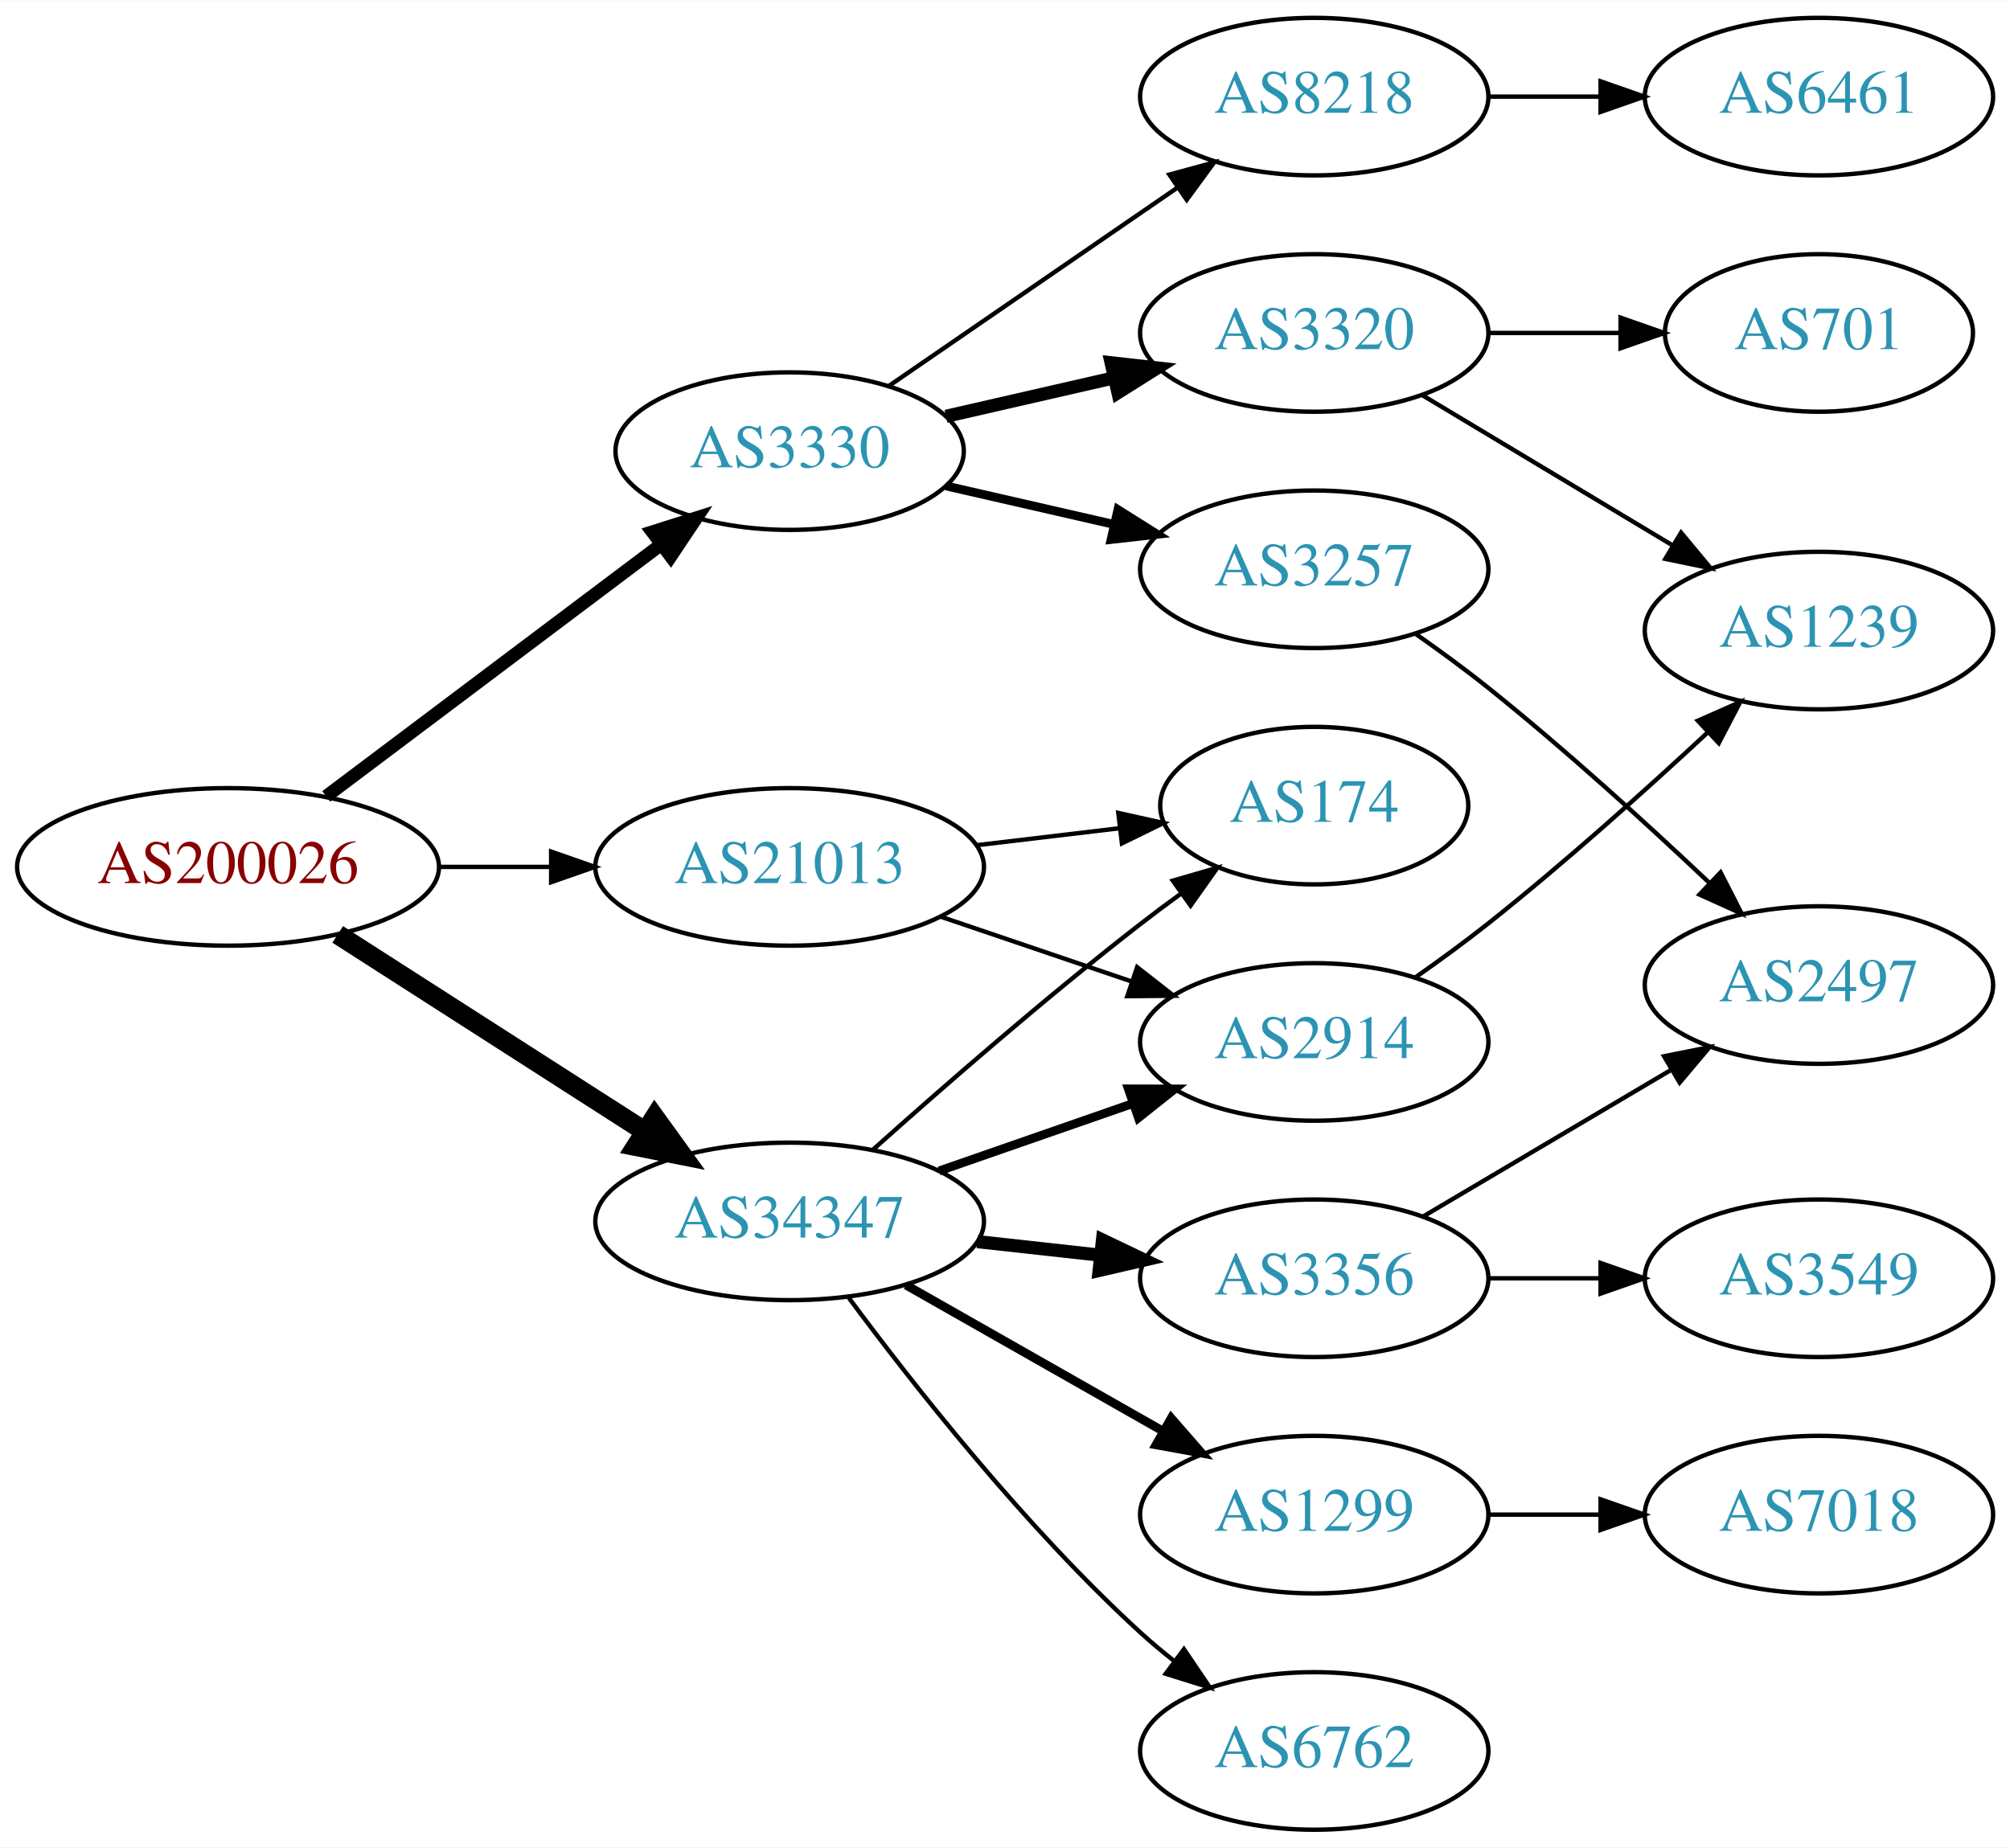
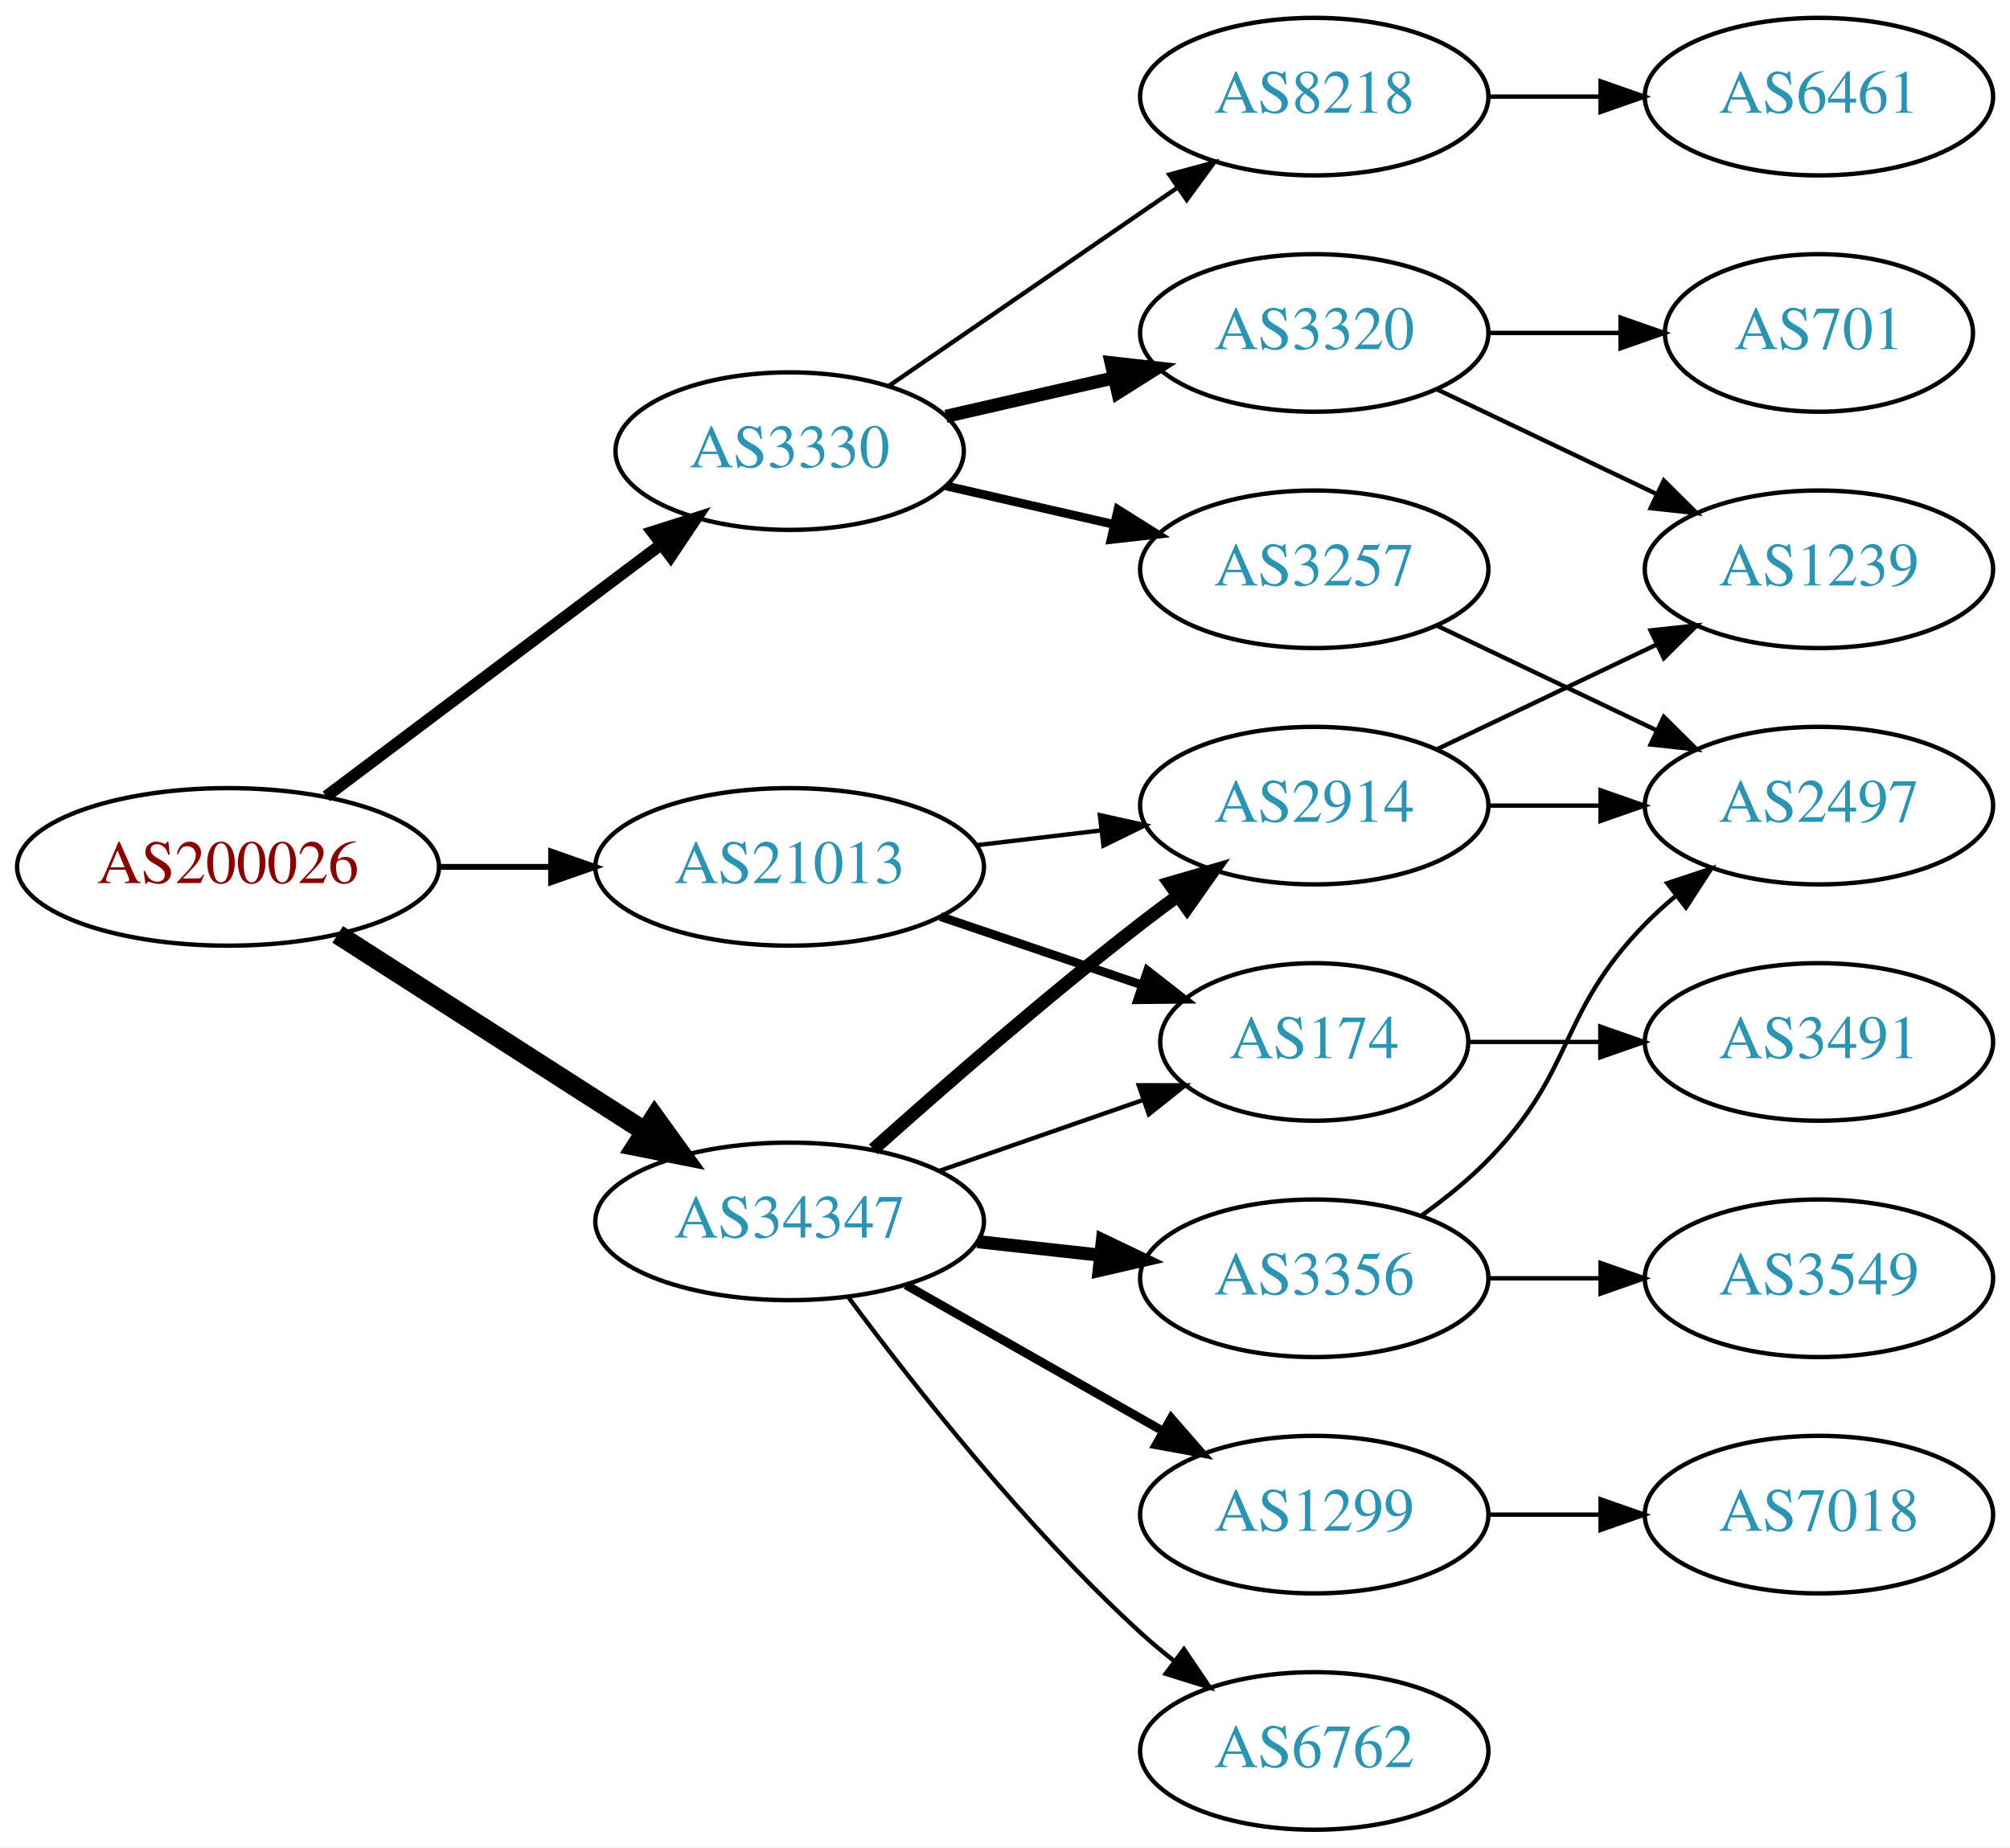
<svg xmlns="http://www.w3.org/2000/svg" xmlns:xlink="http://www.w3.org/1999/xlink" width="459pt" height="422pt" viewBox="0.00 0.00 459.17 422.00">
  <g id="graph0" class="graph" transform="scale(1 1) rotate(0) translate(4 418)">
    <polygon fill="white" stroke="none" points="-4,4 -4,-418 455.17,-418 455.17,4 -4,4" />
    <g id="node1" class="node">
      <g id="a_node1">
        <a xlink:href="/asn/200026" xlink:title="AS200026 ~ Ortswaerme St. Johann in Tirol GmbH [AT]">
          <ellipse fill="#ffffff" stroke="black" cx="48.096" cy="-220" rx="48.192" ry="18" />
          <text text-anchor="middle" x="48.096" y="-216.3" font-family="Times,serif" font-size="14.00" fill="#880000">AS200026</text>
        </a>
      </g>
    </g>
    <g id="node2" class="node">
      <g id="a_node2">
        <a xlink:href="/asn/3330" xlink:title="AS3330 ~ Vienna, Austria [AT]">
          <ellipse fill="#ffffff" stroke="black" cx="176.388" cy="-315" rx="39.794" ry="18" />
          <text text-anchor="middle" x="176.388" y="-311.3" font-family="Times,serif" font-size="14.00" fill="#2c94b3">AS3330</text>
        </a>
      </g>
    </g>
    <g id="edge1" class="edge">
-       <path fill="none" stroke="black" stroke-width="3" d="M70.519,-236.115C91.579,-251.957 123.845,-276.228 147.023,-293.664" />
-       <polygon fill="black" stroke="black" stroke-width="3" points="145.019,-296.535 155.114,-299.75 149.227,-290.941 145.019,-296.535" />
+       <path fill="none" stroke="black" stroke-width="2.7" d="M70.519,-236.115C91.579,-251.957 123.845,-276.228 147.023,-293.664" />
+       <polygon fill="black" stroke="black" stroke-width="2.7" points="145.019,-296.535 155.114,-299.75 149.227,-290.941 145.019,-296.535" />
    </g>
    <g id="node3" class="node">
      <g id="a_node3">
        <a xlink:href="/asn/21013" xlink:title="AS21013 ~ Wels, AT [AT]">
          <ellipse fill="#ffffff" stroke="black" cx="176.388" cy="-220" rx="44.393" ry="18" />
          <text text-anchor="middle" x="176.388" y="-216.3" font-family="Times,serif" font-size="14.00" fill="#2c94b3">AS21013</text>
        </a>
      </g>
    </g>
    <g id="edge2" class="edge">
-       <path fill="none" stroke="black" d="M96.481,-220C104.742,-220 113.386,-220 121.799,-220" />
-       <polygon fill="black" stroke="black" points="121.904,-223.5 131.904,-220 121.904,-216.5 121.904,-223.5" />
+       <path fill="none" stroke="black" stroke-width="1.35" d="M96.481,-220C104.742,-220 113.386,-220 121.799,-220" />
+       <polygon fill="black" stroke="black" stroke-width="1.35" points="121.904,-223.5 131.904,-220 121.904,-216.5 121.904,-223.5" />
    </g>
    <g id="node4" class="node">
      <g id="a_node4">
        <a xlink:href="/asn/34347" xlink:title="AS34347 ~ HALLAG Kommunal GmbH [AT]">
          <ellipse fill="#ffffff" stroke="black" cx="176.388" cy="-139" rx="44.393" ry="18" />
          <text text-anchor="middle" x="176.388" y="-135.3" font-family="Times,serif" font-size="14.00" fill="#2c94b3">AS34347</text>
        </a>
      </g>
    </g>
    <g id="edge3" class="edge">
      <path fill="none" stroke="black" stroke-width="4.5" d="M73.147,-204.574C93.024,-191.826 121.421,-173.613 143.246,-159.615" />
      <polygon fill="black" stroke="black" stroke-width="4.5" points="145.561,-162.808 151.853,-154.095 141.31,-156.179 145.561,-162.808" />
    </g>
    <g id="node5" class="node">
      <g id="a_node5">
+         <a xlink:href="/asn/3320" xlink:title="AS3320 ~ DTAG [DE]">
+           <ellipse fill="#ffffff" stroke="black" cx="296.23" cy="-342" rx="39.794" ry="18" />
+           <text text-anchor="middle" x="296.23" y="-338.3" font-family="Times,serif" font-size="14.00" fill="#2c94b3">AS3320</text>
+         </a>
+       </g>
+     </g>
+     <g id="edge4" class="edge">
+       <path fill="none" stroke="black" stroke-width="3" d="M212.107,-322.955C224.107,-325.704 237.728,-328.825 250.42,-331.733" />
+       <polygon fill="black" stroke="black" stroke-width="3" points="249.823,-335.187 260.352,-334.009 251.386,-328.364 249.823,-335.187" />
+     </g>
+     <g id="node6" class="node">
+       <g id="a_node6">
+         <a xlink:href="/asn/8218" xlink:title="AS8218 ~ legacy Neotelecoms [FR]">
+           <ellipse fill="#ffffff" stroke="black" cx="296.23" cy="-396" rx="39.794" ry="18" />
+           <text text-anchor="middle" x="296.23" y="-392.3" font-family="Times,serif" font-size="14.00" fill="#2c94b3">AS8218</text>
+         </a>
+       </g>
+     </g>
+     <g id="edge5" class="edge">
+       <path fill="none" stroke="black" d="M199.002,-329.857C217.49,-342.565 244.304,-360.995 264.934,-375.175" />
+       <polygon fill="black" stroke="black" points="263.13,-378.183 273.354,-380.963 267.096,-372.414 263.13,-378.183" />
+     </g>
+     <g id="node7" class="node">
+       <g id="a_node7">
        <a xlink:href="/asn/3257" xlink:title="AS3257 ~ GTT [DE]">
          <ellipse fill="#ffffff" stroke="black" cx="296.23" cy="-288" rx="39.794" ry="18" />
          <text text-anchor="middle" x="296.23" y="-284.3" font-family="Times,serif" font-size="14.00" fill="#2c94b3">AS3257</text>
        </a>
      </g>
    </g>
-     <g id="edge4" class="edge">
+     <g id="edge6" class="edge">
      <path fill="none" stroke="black" stroke-width="2" d="M212.107,-307.045C224.107,-304.296 237.728,-301.175 250.42,-298.267" />
      <polygon fill="black" stroke="black" stroke-width="2" points="251.386,-301.636 260.352,-295.991 249.823,-294.813 251.386,-301.636" />
    </g>
-     <g id="node6" class="node">
-       <g id="a_node6">
-         <a xlink:href="/asn/3320" xlink:title="AS3320 ~ DTAG [DE]">
-           <ellipse fill="#ffffff" stroke="black" cx="296.23" cy="-342" rx="39.794" ry="18" />
-           <text text-anchor="middle" x="296.23" y="-338.3" font-family="Times,serif" font-size="14.00" fill="#2c94b3">AS3320</text>
-         </a>
-       </g>
-     </g>
-     <g id="edge5" class="edge">
-       <path fill="none" stroke="black" stroke-width="3" d="M212.107,-322.955C224.107,-325.704 237.728,-328.825 250.42,-331.733" />
-       <polygon fill="black" stroke="black" stroke-width="3" points="249.823,-335.187 260.352,-334.009 251.386,-328.364 249.823,-335.187" />
-     </g>
-     <g id="node7" class="node">
-       <g id="a_node7">
-         <a xlink:href="/asn/8218" xlink:title="AS8218 ~ legacy Neotelecoms [FR]">
-           <ellipse fill="#ffffff" stroke="black" cx="296.23" cy="-396" rx="39.794" ry="18" />
-           <text text-anchor="middle" x="296.23" y="-392.3" font-family="Times,serif" font-size="14.00" fill="#2c94b3">AS8218</text>
-         </a>
-       </g>
-     </g>
-     <g id="edge6" class="edge">
-       <path fill="none" stroke="black" d="M199.002,-329.857C217.49,-342.565 244.304,-360.995 264.934,-375.175" />
-       <polygon fill="black" stroke="black" points="263.13,-378.183 273.354,-380.963 267.096,-372.414 263.13,-378.183" />
-     </g>
    <g id="node12" class="node">
      <g id="a_node12">
-         <a xlink:href="/asn/174" xlink:title="AS174 ~ Cogent Communications [US]">
-           <ellipse fill="#ffffff" stroke="black" cx="296.23" cy="-234" rx="35.194" ry="18" />
-           <text text-anchor="middle" x="296.23" y="-230.3" font-family="Times,serif" font-size="14.00" fill="#2c94b3">AS174</text>
+         <a xlink:href="/asn/2914" xlink:title="AS2914 ~ NTT America, Inc. [US]">
+           <ellipse fill="#ffffff" stroke="black" cx="296.23" cy="-234" rx="39.794" ry="18" />
+           <text text-anchor="middle" x="296.23" y="-230.3" font-family="Times,serif" font-size="14.00" fill="#2c94b3">AS2914</text>
        </a>
      </g>
    </g>
    <g id="edge11" class="edge">
-       <path fill="none" stroke="black" d="M218.934,-224.936C229.58,-226.201 241.057,-227.564 251.795,-228.84" />
-       <polygon fill="black" stroke="black" points="251.47,-232.326 261.813,-230.03 252.296,-225.375 251.47,-232.326" />
+       <path fill="none" stroke="black" d="M218.934,-224.936C228.18,-226.034 238.053,-227.207 247.525,-228.332" />
+       <polygon fill="black" stroke="black" points="247.253,-231.825 257.596,-229.529 248.079,-224.874 247.253,-231.825" />
    </g>
    <g id="node13" class="node">
      <g id="a_node13">
-         <a xlink:href="/asn/2914" xlink:title="AS2914 ~ NTT America, Inc. [US]">
-           <ellipse fill="#ffffff" stroke="black" cx="296.23" cy="-180" rx="39.794" ry="18" />
-           <text text-anchor="middle" x="296.23" y="-176.3" font-family="Times,serif" font-size="14.00" fill="#2c94b3">AS2914</text>
+         <a xlink:href="/asn/174" xlink:title="AS174 ~ Cogent Communications [US]">
+           <ellipse fill="#ffffff" stroke="black" cx="296.23" cy="-180" rx="35.194" ry="18" />
+           <text text-anchor="middle" x="296.23" y="-176.3" font-family="Times,serif" font-size="14.00" fill="#2c94b3">AS174</text>
        </a>
      </g>
    </g>
    <g id="edge12" class="edge">
-       <path fill="none" stroke="black" d="M210.841,-208.645C224.442,-204.028 240.284,-198.651 254.546,-193.81" />
-       <polygon fill="black" stroke="black" points="255.775,-197.089 264.119,-190.56 253.525,-190.46 255.775,-197.089" />
-     </g>
-     <g id="edge16" class="edge">
-       <path fill="none" stroke="black" d="M195.514,-155.471C211.292,-169.585 234.96,-190.23 256.584,-207 259.539,-209.292 262.67,-211.625 265.82,-213.913" />
-       <polygon fill="black" stroke="black" points="263.919,-216.856 274.096,-219.801 267.976,-211.152 263.919,-216.856" />
+       <path fill="none" stroke="black" stroke-width="2" d="M210.841,-208.645C225.105,-203.803 241.835,-198.124 256.621,-193.105" />
+       <polygon fill="black" stroke="black" stroke-width="2" points="258.148,-196.283 266.492,-189.755 255.898,-189.655 258.148,-196.283" />
+     </g>
+     <g id="edge18" class="edge">
+       <path fill="none" stroke="black" stroke-width="3" d="M195.514,-155.471C211.292,-169.585 234.96,-190.23 256.584,-207 259.318,-209.121 262.204,-211.278 265.116,-213.401" />
+       <polygon fill="black" stroke="black" stroke-width="3" points="263.117,-216.274 273.289,-219.236 267.184,-210.577 263.117,-216.274" />
    </g>
    <g id="edge17" class="edge">
-       <path fill="none" stroke="black" stroke-width="2" d="M210.527,-150.53C224.244,-155.302 240.284,-160.883 254.693,-165.896" />
-       <polygon fill="black" stroke="black" stroke-width="2" points="253.765,-169.279 264.36,-169.26 256.065,-162.668 253.765,-169.279" />
-     </g>
-     <g id="node14" class="node">
-       <g id="a_node14">
+       <path fill="none" stroke="black" d="M210.527,-150.53C225.046,-155.581 242.167,-161.538 257.203,-166.77" />
+       <polygon fill="black" stroke="black" points="256.139,-170.105 266.734,-170.086 258.44,-163.494 256.139,-170.105" />
+     </g>
+     <g id="node15" class="node">
+       <g id="a_node15">
+         <a xlink:href="/asn/1299" xlink:title="AS1299 ~ Telia Carrier [EU]">
+           <ellipse fill="#ffffff" stroke="black" cx="296.23" cy="-72" rx="39.794" ry="18" />
+           <text text-anchor="middle" x="296.23" y="-68.3" font-family="Times,serif" font-size="14.00" fill="#2c94b3">AS1299</text>
+         </a>
+       </g>
+     </g>
+     <g id="edge14" class="edge">
+       <path fill="none" stroke="black" stroke-width="2" d="M202.958,-124.462C220.177,-114.672 243.062,-101.66 261.733,-91.045" />
+       <polygon fill="black" stroke="black" stroke-width="2" points="263.554,-94.036 270.517,-86.05 260.094,-87.951 263.554,-94.036" />
+     </g>
+     <g id="node16" class="node">
+       <g id="a_node16">
        <a xlink:href="/asn/6762" xlink:title="AS6762 ~ TELECOM ITALIA SPARKLE S.p.A. [IT]">
          <ellipse fill="#ffffff" stroke="black" cx="296.23" cy="-18" rx="39.794" ry="18" />
          <text text-anchor="middle" x="296.23" y="-14.3" font-family="Times,serif" font-size="14.00" fill="#2c94b3">AS6762</text>
        </a>
      </g>
    </g>
-     <g id="edge13" class="edge">
+     <g id="edge15" class="edge">
      <path fill="none" stroke="black" d="M189.908,-121.531C204.587,-101.714 230.273,-69.036 256.584,-45 259.001,-42.792 261.606,-40.615 264.282,-38.513" />
      <polygon fill="black" stroke="black" points="266.465,-41.251 272.402,-32.476 262.288,-35.633 266.465,-41.251" />
    </g>
-     <g id="node15" class="node">
-       <g id="a_node15">
+     <g id="node17" class="node">
+       <g id="a_node17">
        <a xlink:href="/asn/3356" xlink:title="AS3356 ~ Level 3 Parent, LLC [US]">
          <ellipse fill="#ffffff" stroke="black" cx="296.23" cy="-126" rx="39.794" ry="18" />
          <text text-anchor="middle" x="296.23" y="-122.3" font-family="Times,serif" font-size="14.00" fill="#2c94b3">AS3356</text>
        </a>
      </g>
    </g>
-     <g id="edge14" class="edge">
+     <g id="edge16" class="edge">
      <path fill="none" stroke="black" stroke-width="3" d="M219.266,-134.38C228.303,-133.383 237.924,-132.322 247.175,-131.301" />
      <polygon fill="black" stroke="black" stroke-width="3" points="247.856,-134.747 257.412,-130.172 247.089,-127.79 247.856,-134.747" />
-     </g>
-     <g id="node16" class="node">
-       <g id="a_node16">
-         <a xlink:href="/asn/1299" xlink:title="AS1299 ~ Telia Carrier [EU]">
-           <ellipse fill="#ffffff" stroke="black" cx="296.23" cy="-72" rx="39.794" ry="18" />
-           <text text-anchor="middle" x="296.23" y="-68.3" font-family="Times,serif" font-size="14.00" fill="#2c94b3">AS1299</text>
-         </a>
-       </g>
-     </g>
-     <g id="edge15" class="edge">
-       <path fill="none" stroke="black" stroke-width="2" d="M202.958,-124.462C220.177,-114.672 243.062,-101.66 261.733,-91.045" />
-       <polygon fill="black" stroke="black" stroke-width="2" points="263.554,-94.036 270.517,-86.05 260.094,-87.951 263.554,-94.036" />
-     </g>
-     <g id="node10" class="node">
-       <g id="a_node10">
-         <a xlink:href="/asn/2497" xlink:title="AS2497 ~ Internet Initiative Japan Inc. [JP]">
-           <ellipse fill="#ffffff" stroke="black" cx="411.523" cy="-193" rx="39.794" ry="18" />
-           <text text-anchor="middle" x="411.523" y="-189.3" font-family="Times,serif" font-size="14.00" fill="#2c94b3">AS2497</text>
-         </a>
-       </g>
-     </g>
-     <g id="edge9" class="edge">
-       <path fill="none" stroke="black" d="M319.256,-273.344C324.785,-269.467 330.634,-265.19 335.877,-261 353.439,-246.962 372.139,-229.923 386.429,-216.413" />
-       <polygon fill="black" stroke="black" points="389.056,-218.745 393.879,-209.312 384.226,-213.678 389.056,-218.745" />
    </g>
    <g id="node8" class="node">
      <g id="a_node8">
        <a xlink:href="/asn/1239" xlink:title="AS1239 ~ Sprint [US]">
-           <ellipse fill="#ffffff" stroke="black" cx="411.523" cy="-274" rx="39.794" ry="18" />
-           <text text-anchor="middle" x="411.523" y="-270.3" font-family="Times,serif" font-size="14.00" fill="#2c94b3">AS1239</text>
+           <ellipse fill="#ffffff" stroke="black" cx="411.523" cy="-288" rx="39.794" ry="18" />
+           <text text-anchor="middle" x="411.523" y="-284.3" font-family="Times,serif" font-size="14.00" fill="#2c94b3">AS1239</text>
        </a>
      </g>
    </g>
    <g id="edge7" class="edge">
-       <path fill="none" stroke="black" d="M320.98,-327.745C337.597,-317.771 359.993,-304.329 378.229,-293.383" />
-       <polygon fill="black" stroke="black" points="380.032,-296.384 386.804,-288.236 376.429,-290.382 380.032,-296.384" />
+       <path fill="none" stroke="black" d="M324.367,-329.066C339.361,-321.919 358.182,-312.948 374.405,-305.215" />
+       <polygon fill="black" stroke="black" points="376.087,-308.291 383.608,-300.829 373.075,-301.972 376.087,-308.291" />
    </g>
    <g id="node9" class="node">
      <g id="a_node9">
        <a xlink:href="/asn/701" xlink:title="AS701 ~ UUNET [US]">
          <ellipse fill="#ffffff" stroke="black" cx="411.523" cy="-342" rx="35.194" ry="18" />
          <text text-anchor="middle" x="411.523" y="-338.3" font-family="Times,serif" font-size="14.00" fill="#2c94b3">AS701</text>
        </a>
      </g>
    </g>
    <g id="edge8" class="edge">
      <path fill="none" stroke="black" d="M335.902,-342C345.608,-342 356.098,-342 366.061,-342" />
      <polygon fill="black" stroke="black" points="366.198,-345.5 376.198,-342 366.198,-338.5 366.198,-345.5" />
    </g>
-     <g id="node11" class="node">
-       <g id="a_node11">
+     <g id="node10" class="node">
+       <g id="a_node10">
        <a xlink:href="/asn/6461" xlink:title="AS6461 ~ Zayo Bandwidth [US]">
          <ellipse fill="#ffffff" stroke="black" cx="411.523" cy="-396" rx="39.794" ry="18" />
          <text text-anchor="middle" x="411.523" y="-392.3" font-family="Times,serif" font-size="14.00" fill="#2c94b3">AS6461</text>
        </a>
      </g>
    </g>
-     <g id="edge10" class="edge">
+     <g id="edge9" class="edge">
      <path fill="none" stroke="black" d="M335.902,-396C344.105,-396 352.869,-396 361.401,-396" />
      <polygon fill="black" stroke="black" points="361.641,-399.5 371.641,-396 361.641,-392.5 361.641,-399.5" />
    </g>
+     <g id="node11" class="node">
+       <g id="a_node11">
+         <a xlink:href="/asn/2497" xlink:title="AS2497 ~ Internet Initiative Japan Inc. [JP]">
+           <ellipse fill="#ffffff" stroke="black" cx="411.523" cy="-234" rx="39.794" ry="18" />
+           <text text-anchor="middle" x="411.523" y="-230.3" font-family="Times,serif" font-size="14.00" fill="#2c94b3">AS2497</text>
+         </a>
+       </g>
+     </g>
+     <g id="edge10" class="edge">
+       <path fill="none" stroke="black" d="M324.367,-275.066C339.361,-267.919 358.182,-258.948 374.405,-251.215" />
+       <polygon fill="black" stroke="black" points="376.087,-254.291 383.608,-246.829 373.075,-247.972 376.087,-254.291" />
+     </g>
+     <g id="edge22" class="edge">
+       <path fill="none" stroke="black" d="M324.367,-246.934C339.361,-254.081 358.182,-263.052 374.405,-270.785" />
+       <polygon fill="black" stroke="black" points="373.075,-274.028 383.608,-275.171 376.087,-267.709 373.075,-274.028" />
+     </g>
    <g id="edge21" class="edge">
-       <path fill="none" stroke="black" d="M319.234,-194.683C324.764,-198.56 330.619,-202.829 335.877,-207 353.258,-220.789 371.828,-237.448 386.097,-250.705" />
-       <polygon fill="black" stroke="black" points="383.856,-253.4 393.548,-257.68 388.64,-248.29 383.856,-253.4" />
-     </g>
-     <g id="edge18" class="edge">
-       <path fill="none" stroke="black" d="M321.257,-140.209C337.629,-149.891 359.516,-162.835 377.52,-173.482" />
-       <polygon fill="black" stroke="black" points="376.142,-176.734 386.531,-178.812 379.705,-170.708 376.142,-176.734" />
-     </g>
-     <g id="node17" class="node">
-       <g id="a_node17">
+       <path fill="none" stroke="black" d="M335.902,-234C344.105,-234 352.869,-234 361.401,-234" />
+       <polygon fill="black" stroke="black" points="361.641,-237.5 371.641,-234 361.641,-230.5 361.641,-237.5" />
+     </g>
+     <g id="node14" class="node">
+       <g id="a_node14">
+         <a xlink:href="/asn/3491" xlink:title="AS3491 ~ PCCW Global, Inc. [US]">
+           <ellipse fill="#ffffff" stroke="black" cx="411.523" cy="-180" rx="39.794" ry="18" />
+           <text text-anchor="middle" x="411.523" y="-176.3" font-family="Times,serif" font-size="14.00" fill="#2c94b3">AS3491</text>
+         </a>
+       </g>
+     </g>
+     <g id="edge13" class="edge">
+       <path fill="none" stroke="black" d="M331.529,-180C340.906,-180 351.257,-180 361.291,-180" />
+       <polygon fill="black" stroke="black" points="361.58,-183.5 371.58,-180 361.58,-176.5 361.58,-183.5" />
+     </g>
+     <g id="node19" class="node">
+       <g id="a_node19">
+         <a xlink:href="/asn/7018" xlink:title="AS7018 ~ AT&amp;T Services, Inc. [US]">
+           <ellipse fill="#ffffff" stroke="black" cx="411.523" cy="-72" rx="39.794" ry="18" />
+           <text text-anchor="middle" x="411.523" y="-68.3" font-family="Times,serif" font-size="14.00" fill="#2c94b3">AS7018</text>
+         </a>
+       </g>
+     </g>
+     <g id="edge23" class="edge">
+       <path fill="none" stroke="black" d="M335.902,-72C344.105,-72 352.869,-72 361.401,-72" />
+       <polygon fill="black" stroke="black" points="361.641,-75.5 371.641,-72 361.641,-68.5 361.641,-75.5" />
+     </g>
+     <g id="edge19" class="edge">
+       <path fill="none" stroke="black" d="M320.824,-140.389C326.08,-144.148 331.412,-148.437 335.877,-153 356.049,-173.617 351.704,-186.383 371.877,-207 373.969,-209.139 376.253,-211.218 378.63,-213.21" />
+       <polygon fill="black" stroke="black" points="376.873,-216.275 386.929,-219.611 381.148,-210.732 376.873,-216.275" />
+     </g>
+     <g id="node18" class="node">
+       <g id="a_node18">
        <a xlink:href="/asn/3549" xlink:title="AS3549 ~ Level 3 Parent, LLC [US]">
          <ellipse fill="#ffffff" stroke="black" cx="411.523" cy="-126" rx="39.794" ry="18" />
          <text text-anchor="middle" x="411.523" y="-122.3" font-family="Times,serif" font-size="14.00" fill="#2c94b3">AS3549</text>
        </a>
      </g>
    </g>
-     <g id="edge19" class="edge">
+     <g id="edge20" class="edge">
      <path fill="none" stroke="black" d="M335.902,-126C344.105,-126 352.869,-126 361.401,-126" />
      <polygon fill="black" stroke="black" points="361.641,-129.5 371.641,-126 361.641,-122.5 361.641,-129.5" />
    </g>
-     <g id="node18" class="node">
-       <g id="a_node18">
-         <a xlink:href="/asn/7018" xlink:title="AS7018 ~ AT&amp;T Services, Inc. [US]">
-           <ellipse fill="#ffffff" stroke="black" cx="411.523" cy="-72" rx="39.794" ry="18" />
-           <text text-anchor="middle" x="411.523" y="-68.3" font-family="Times,serif" font-size="14.00" fill="#2c94b3">AS7018</text>
-         </a>
-       </g>
-     </g>
-     <g id="edge20" class="edge">
-       <path fill="none" stroke="black" d="M335.902,-72C344.105,-72 352.869,-72 361.401,-72" />
-       <polygon fill="black" stroke="black" points="361.641,-75.5 371.641,-72 361.641,-68.5 361.641,-75.5" />
-     </g>
  </g>
</svg>
